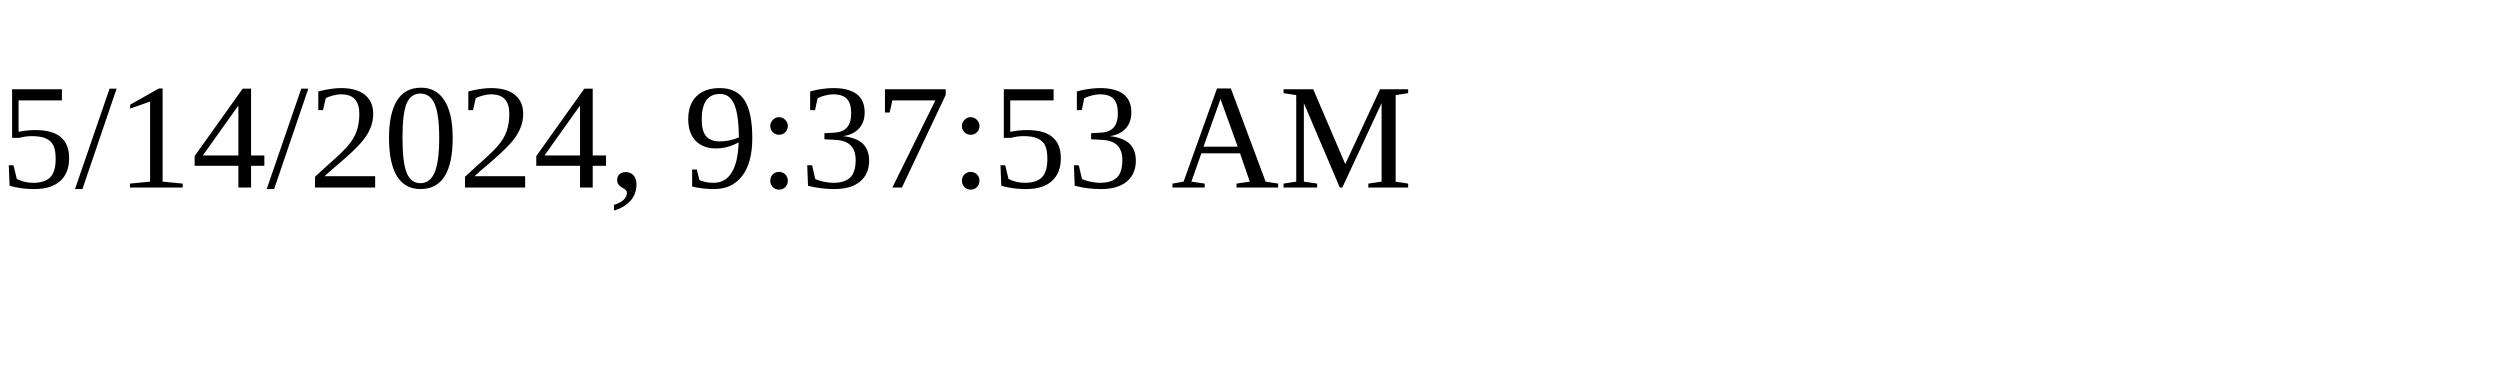
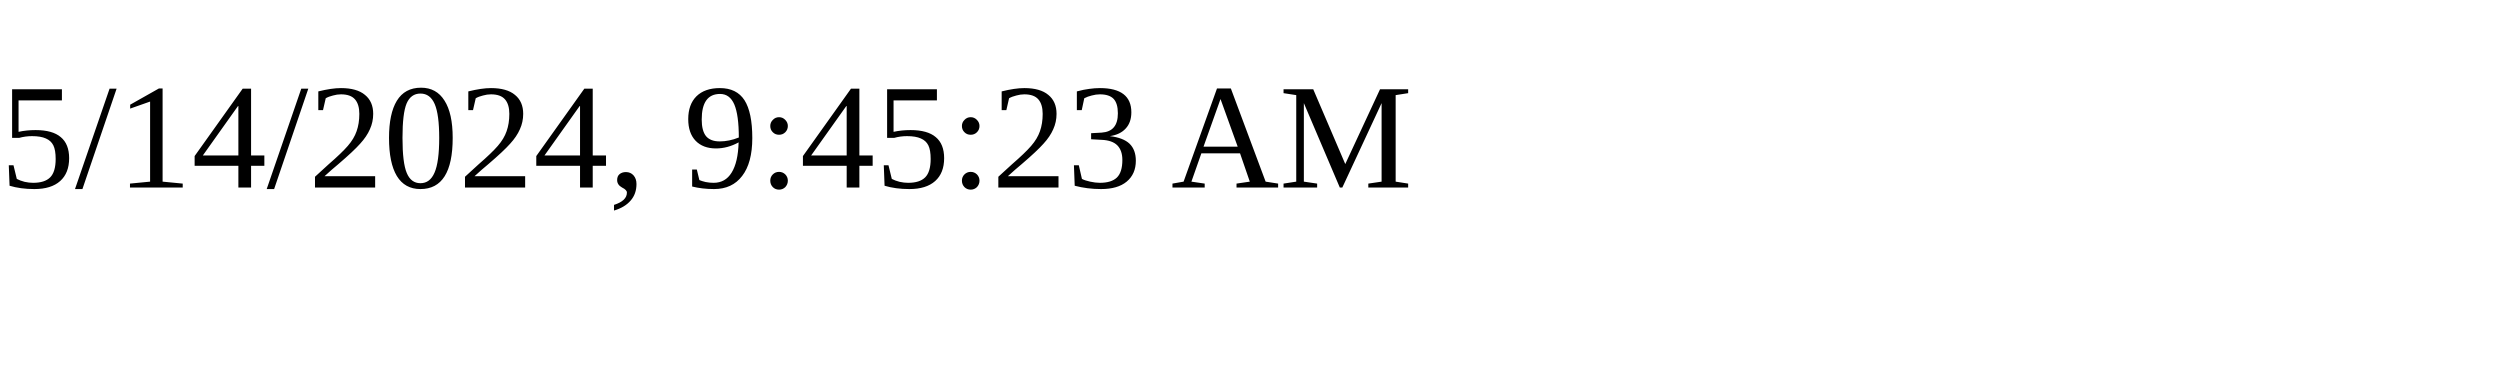
<svg xmlns="http://www.w3.org/2000/svg" height="30" width="200">
-   <text x="0" y="15">5/14/2024, 9:37:53 AM</text>
+   <text x="0" y="15">5/14/2024, 9:45:23 AM</text>
</svg>
